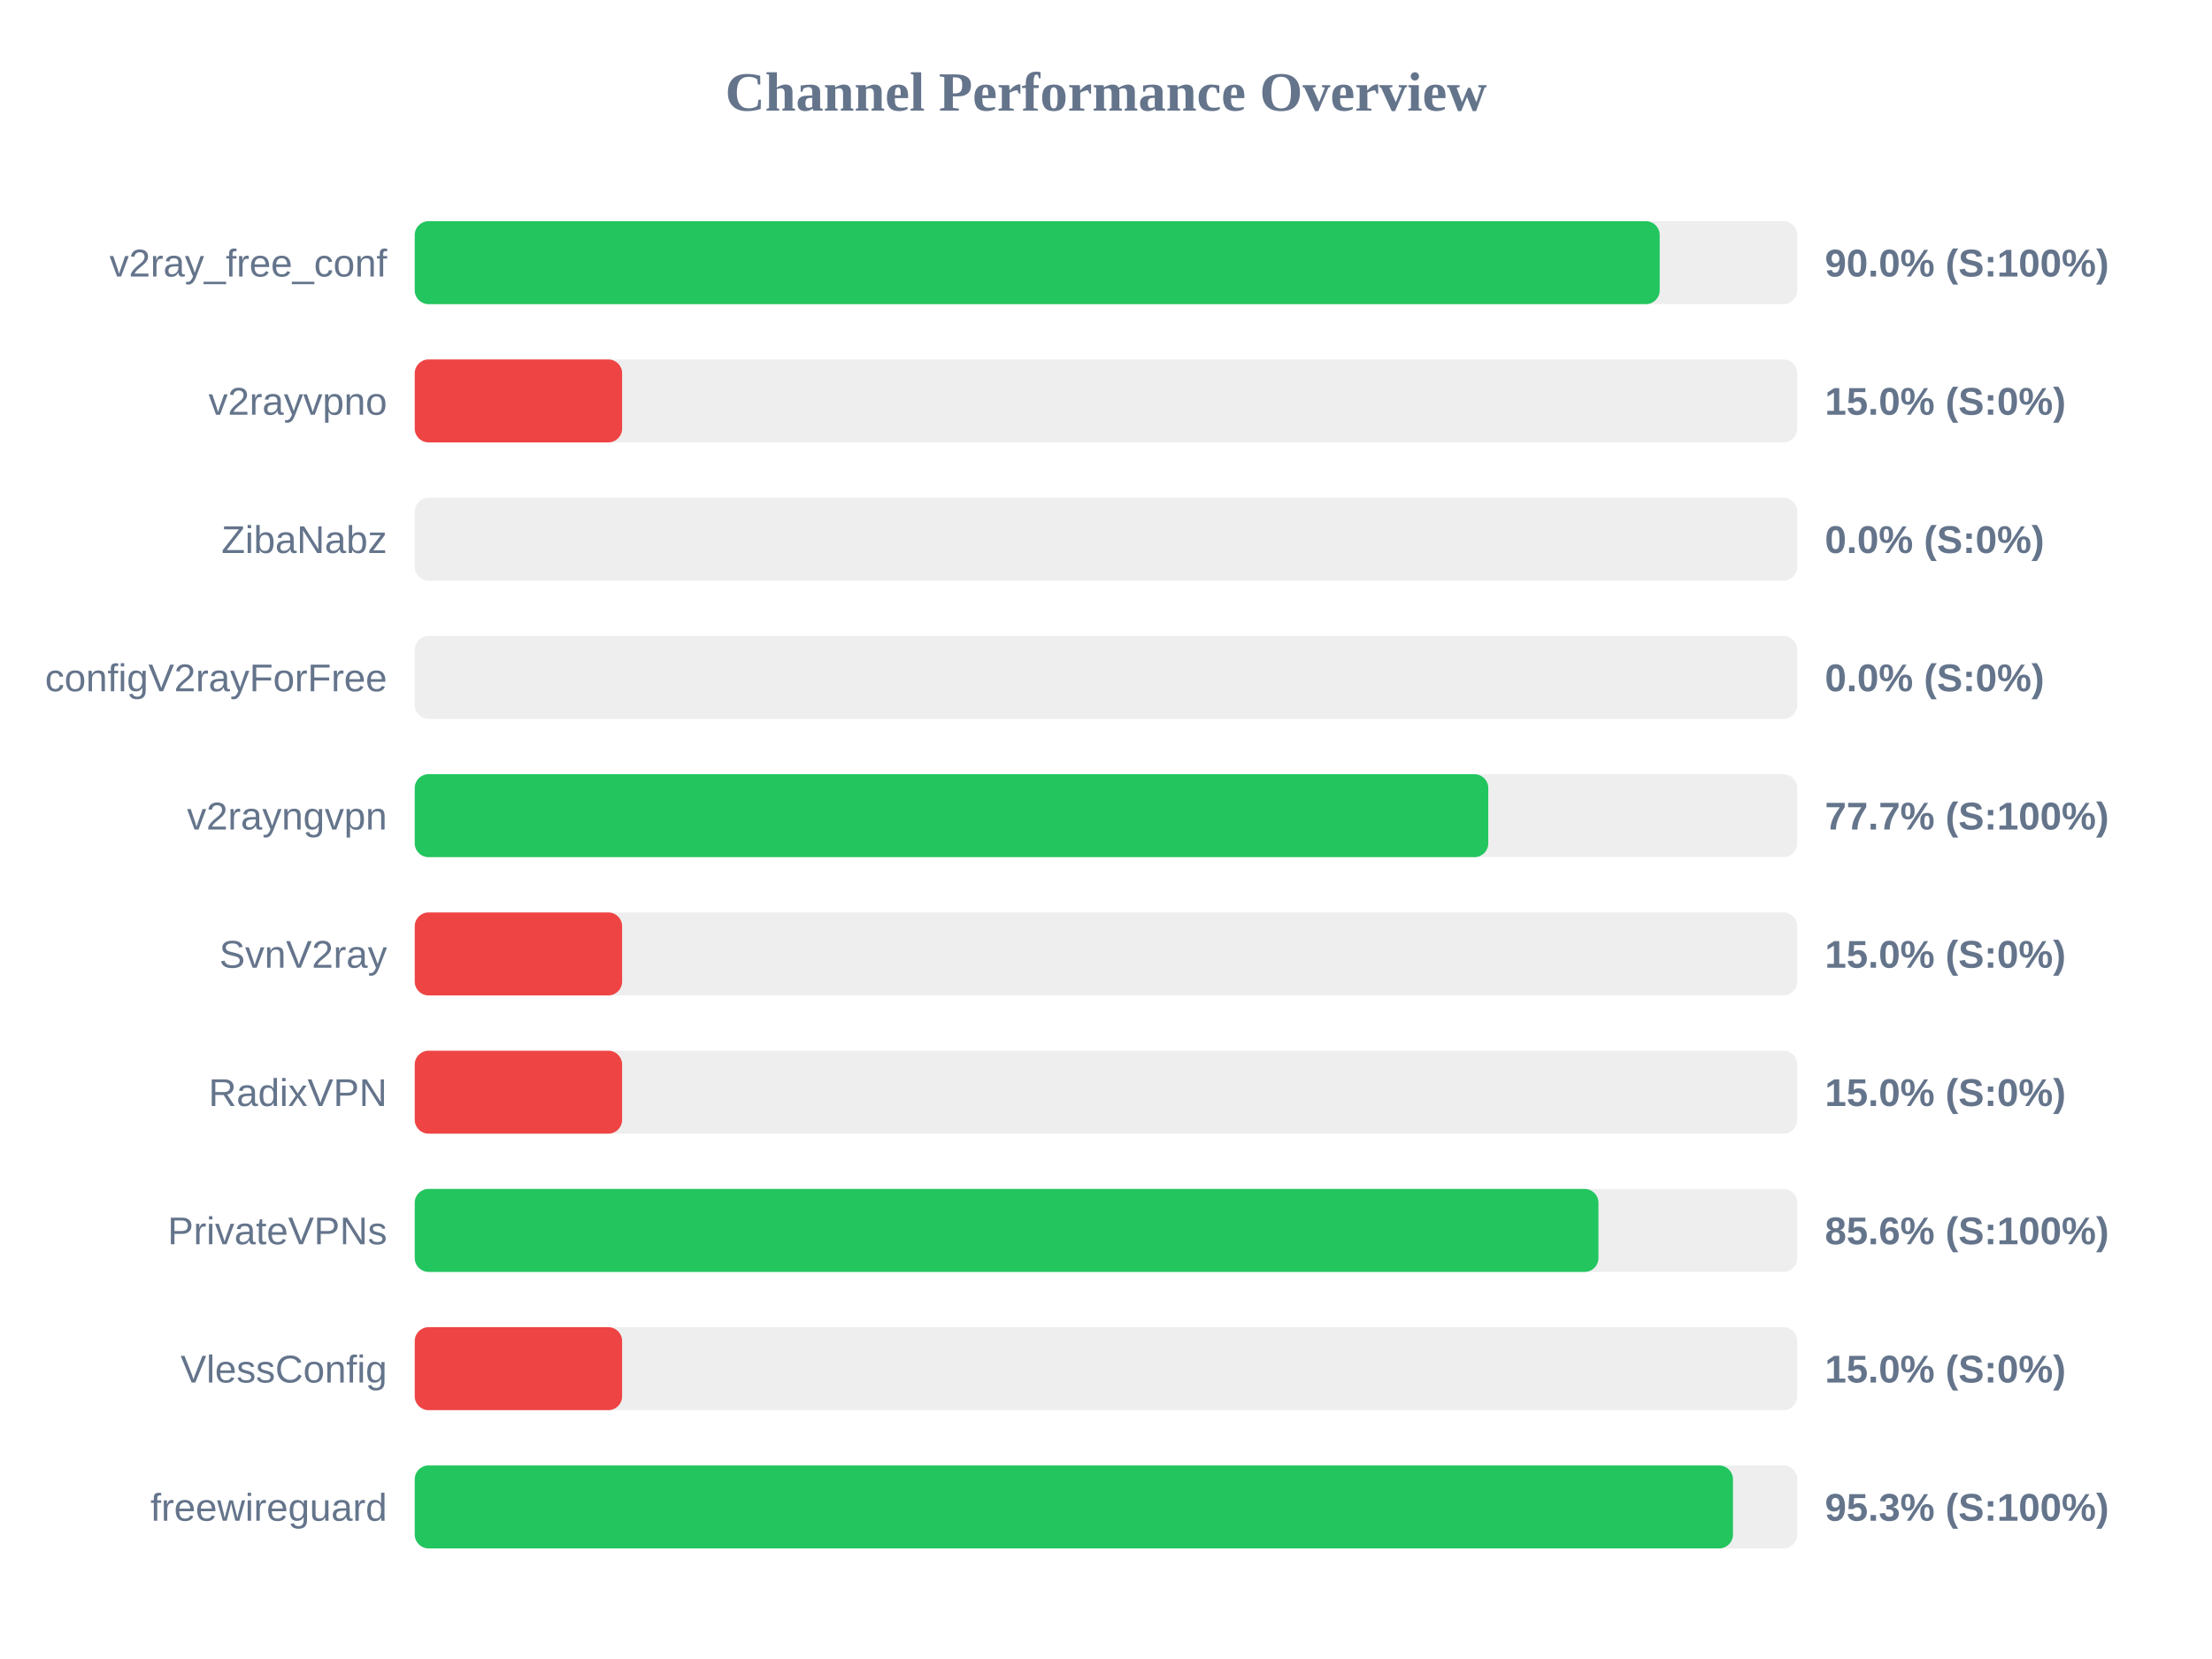
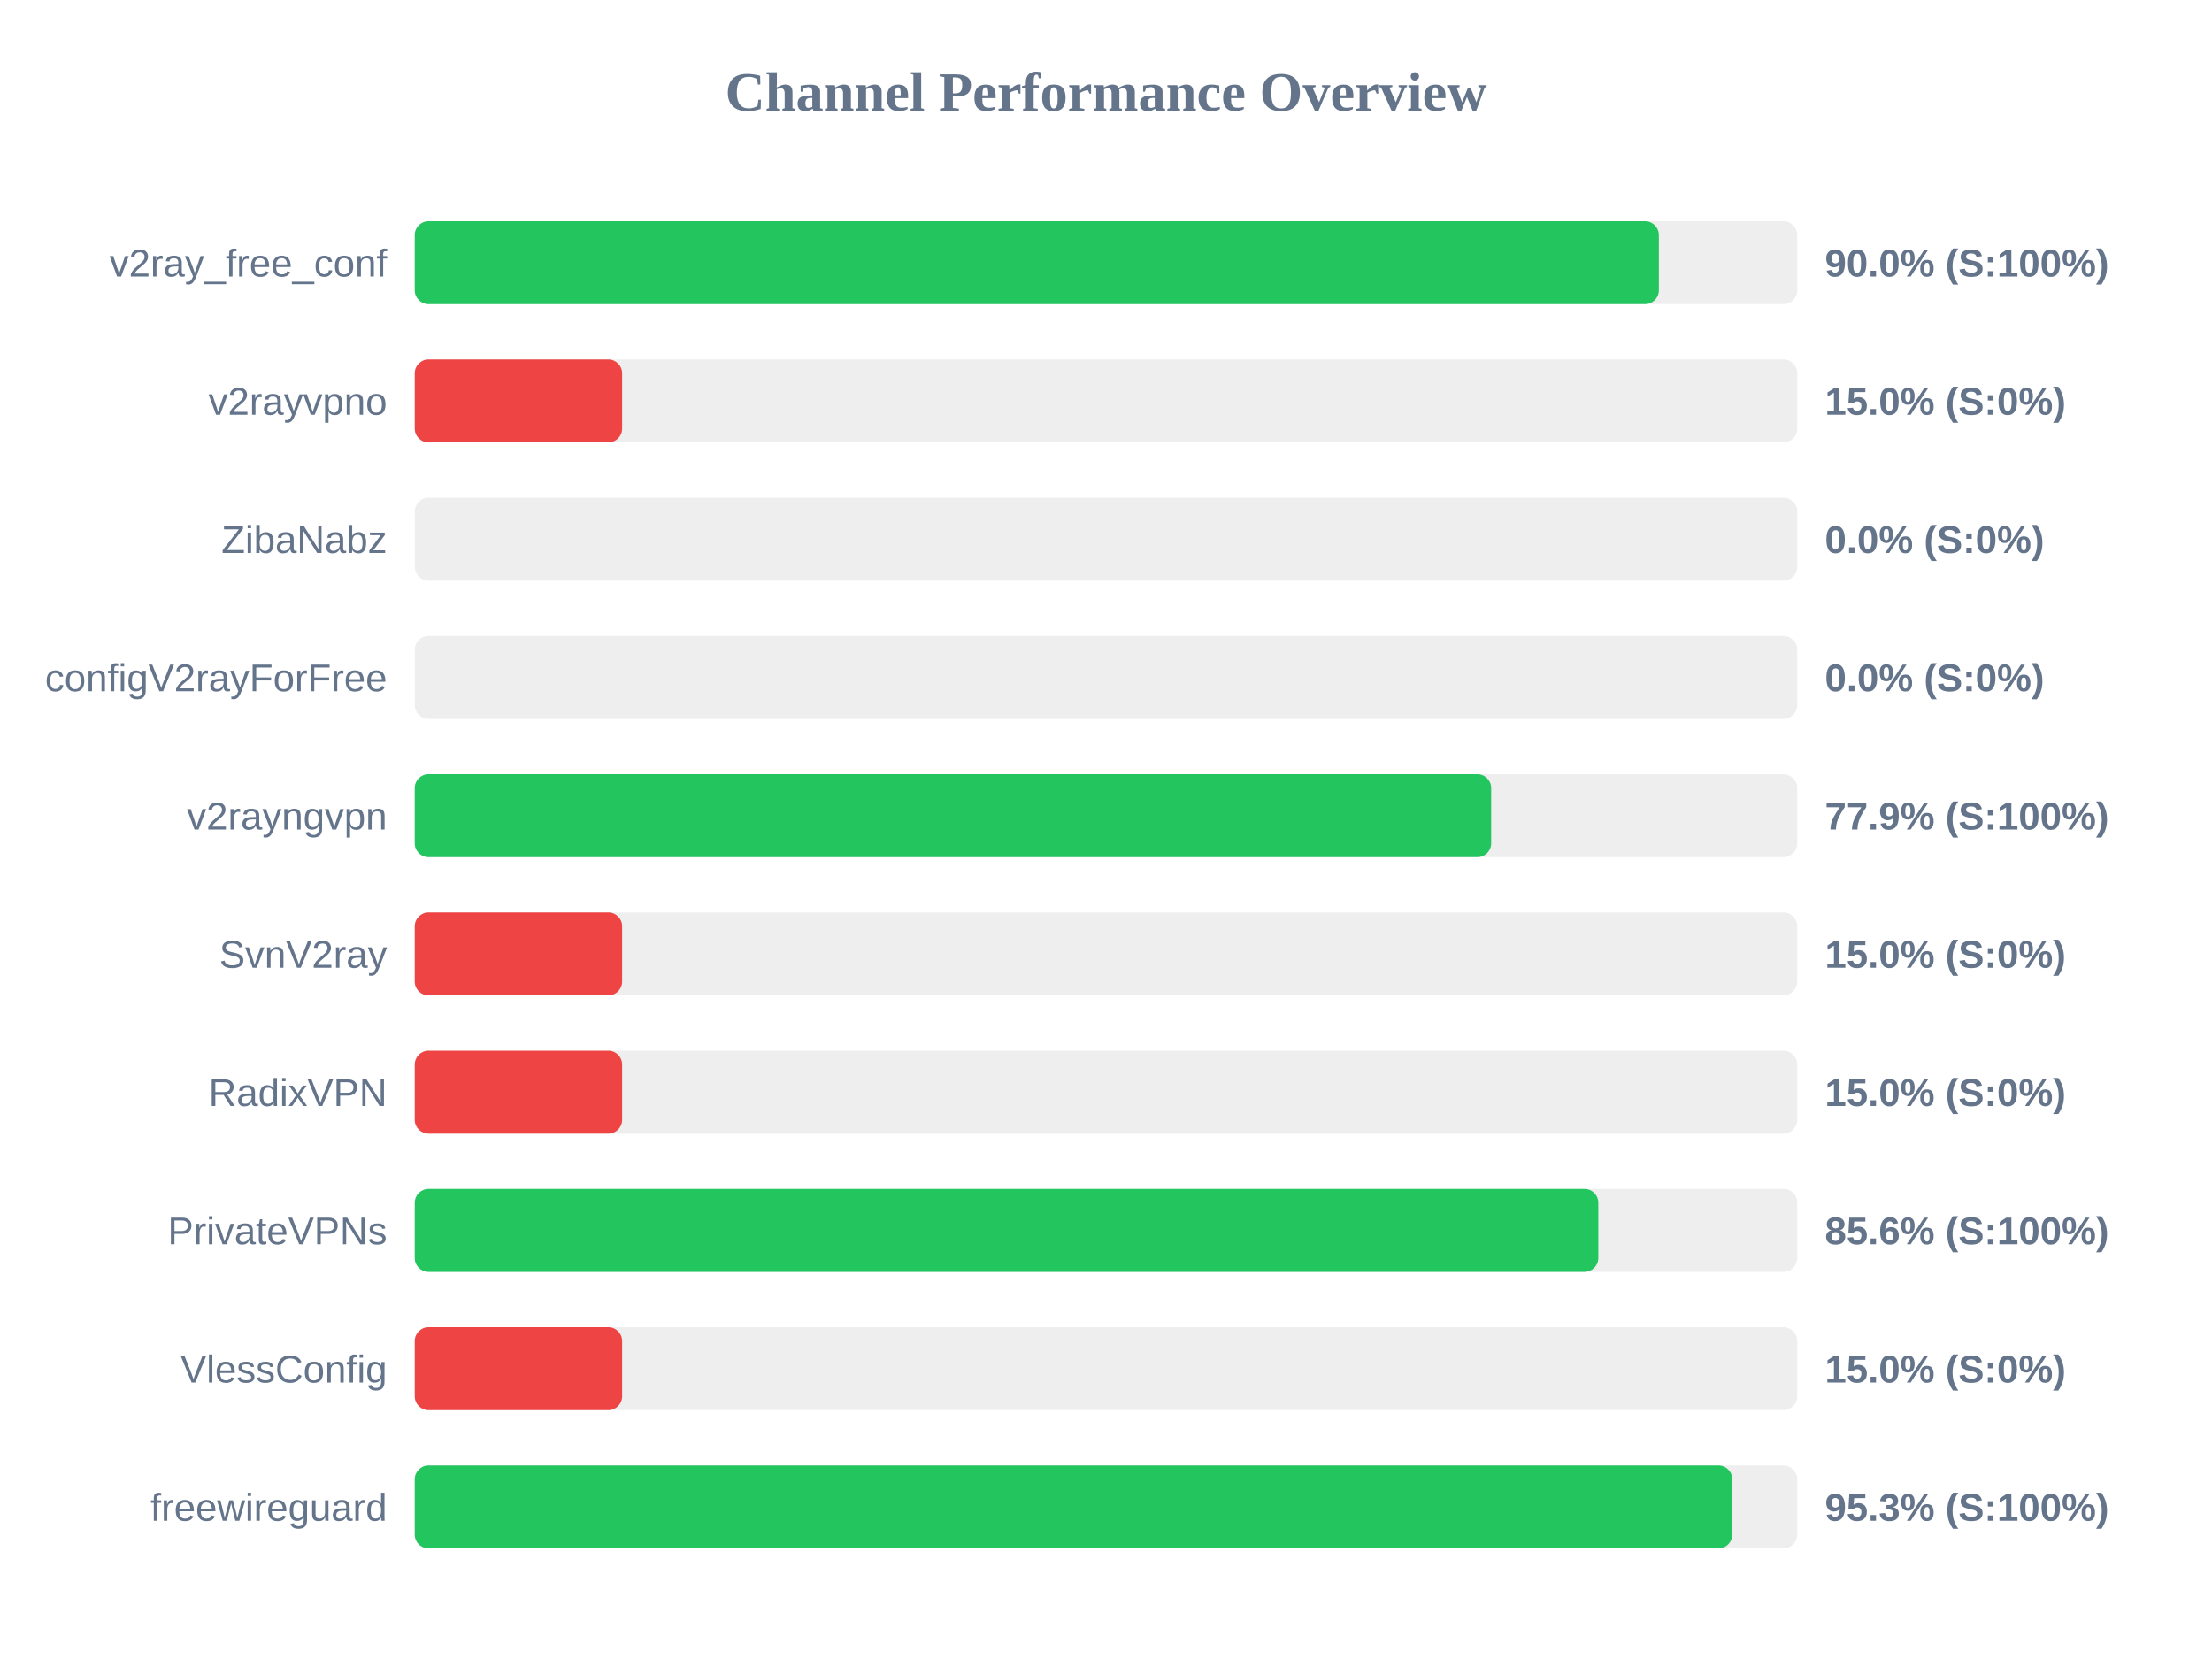
<svg xmlns="http://www.w3.org/2000/svg" width="800" height="600" version="1.1">
  <style>
        .row { font: 14px Arial; fill: #64748b; }
        .score { font: bold 14px Arial; fill: #64748b; }
    </style>
  <text x="400" y="40" text-anchor="middle" font-size="20px" font-weight="bold" fill="#64748b">Channel Performance Overview</text>
  <rect x="150" y="80" width="500" height="30" fill="#eee" rx="5" />
-   <rect x="150" y="80" width="450.25" height="30" fill="#22c55e" rx="5" />
+   <rect x="150" y="80" width="449.95" height="30" fill="#22c55e" rx="5" />
  <text x="140" y="100" text-anchor="end" class="row">v2ray_free_conf</text>
  <text x="660" y="100" text-anchor="start" class="score">90.0% (S:100%)</text>
  <rect x="150" y="130" width="500" height="30" fill="#eee" rx="5" />
  <rect x="150" y="130" width="75.0" height="30" fill="#ef4444" rx="5" />
  <text x="140" y="150" text-anchor="end" class="row">v2rayvpno</text>
  <text x="660" y="150" text-anchor="start" class="score">15.0% (S:0%)</text>
  <rect x="150" y="180" width="500" height="30" fill="#eee" rx="5" />
  <rect x="150" y="180" width="0.0" height="30" fill="#ef4444" rx="5" />
  <text x="140" y="200" text-anchor="end" class="row">ZibaNabz</text>
  <text x="660" y="200" text-anchor="start" class="score">0.0% (S:0%)</text>
  <rect x="150" y="230" width="500" height="30" fill="#eee" rx="5" />
  <rect x="150" y="230" width="0.0" height="30" fill="#ef4444" rx="5" />
  <text x="140" y="250" text-anchor="end" class="row">configV2rayForFree</text>
  <text x="660" y="250" text-anchor="start" class="score">0.0% (S:0%)</text>
  <rect x="150" y="280" width="500" height="30" fill="#eee" rx="5" />
-   <rect x="150" y="280" width="388.25" height="30" fill="#22c55e" rx="5" />
+   <rect x="150" y="280" width="389.3" height="30" fill="#22c55e" rx="5" />
  <text x="140" y="300" text-anchor="end" class="row">v2rayngvpn</text>
-   <text x="660" y="300" text-anchor="start" class="score">77.7% (S:100%)</text>
+   <text x="660" y="300" text-anchor="start" class="score">77.9% (S:100%)</text>
  <rect x="150" y="330" width="500" height="30" fill="#eee" rx="5" />
  <rect x="150" y="330" width="75.0" height="30" fill="#ef4444" rx="5" />
  <text x="140" y="350" text-anchor="end" class="row">SvnV2ray</text>
  <text x="660" y="350" text-anchor="start" class="score">15.0% (S:0%)</text>
  <rect x="150" y="380" width="500" height="30" fill="#eee" rx="5" />
  <rect x="150" y="380" width="75.0" height="30" fill="#ef4444" rx="5" />
  <text x="140" y="400" text-anchor="end" class="row">RadixVPN</text>
  <text x="660" y="400" text-anchor="start" class="score">15.0% (S:0%)</text>
  <rect x="150" y="430" width="500" height="30" fill="#eee" rx="5" />
-   <rect x="150" y="430" width="428.1" height="30" fill="#22c55e" rx="5" />
+   <rect x="150" y="430" width="428.05" height="30" fill="#22c55e" rx="5" />
  <text x="140" y="450" text-anchor="end" class="row">PrivateVPNs</text>
  <text x="660" y="450" text-anchor="start" class="score">85.6% (S:100%)</text>
  <rect x="150" y="480" width="500" height="30" fill="#eee" rx="5" />
  <rect x="150" y="480" width="75.0" height="30" fill="#ef4444" rx="5" />
  <text x="140" y="500" text-anchor="end" class="row">VlessConfig</text>
  <text x="660" y="500" text-anchor="start" class="score">15.0% (S:0%)</text>
  <rect x="150" y="530" width="500" height="30" fill="#eee" rx="5" />
-   <rect x="150" y="530" width="476.75" height="30" fill="#22c55e" rx="5" />
+   <rect x="150" y="530" width="476.5" height="30" fill="#22c55e" rx="5" />
  <text x="140" y="550" text-anchor="end" class="row">freewireguard</text>
  <text x="660" y="550" text-anchor="start" class="score">95.3% (S:100%)</text>
</svg>
